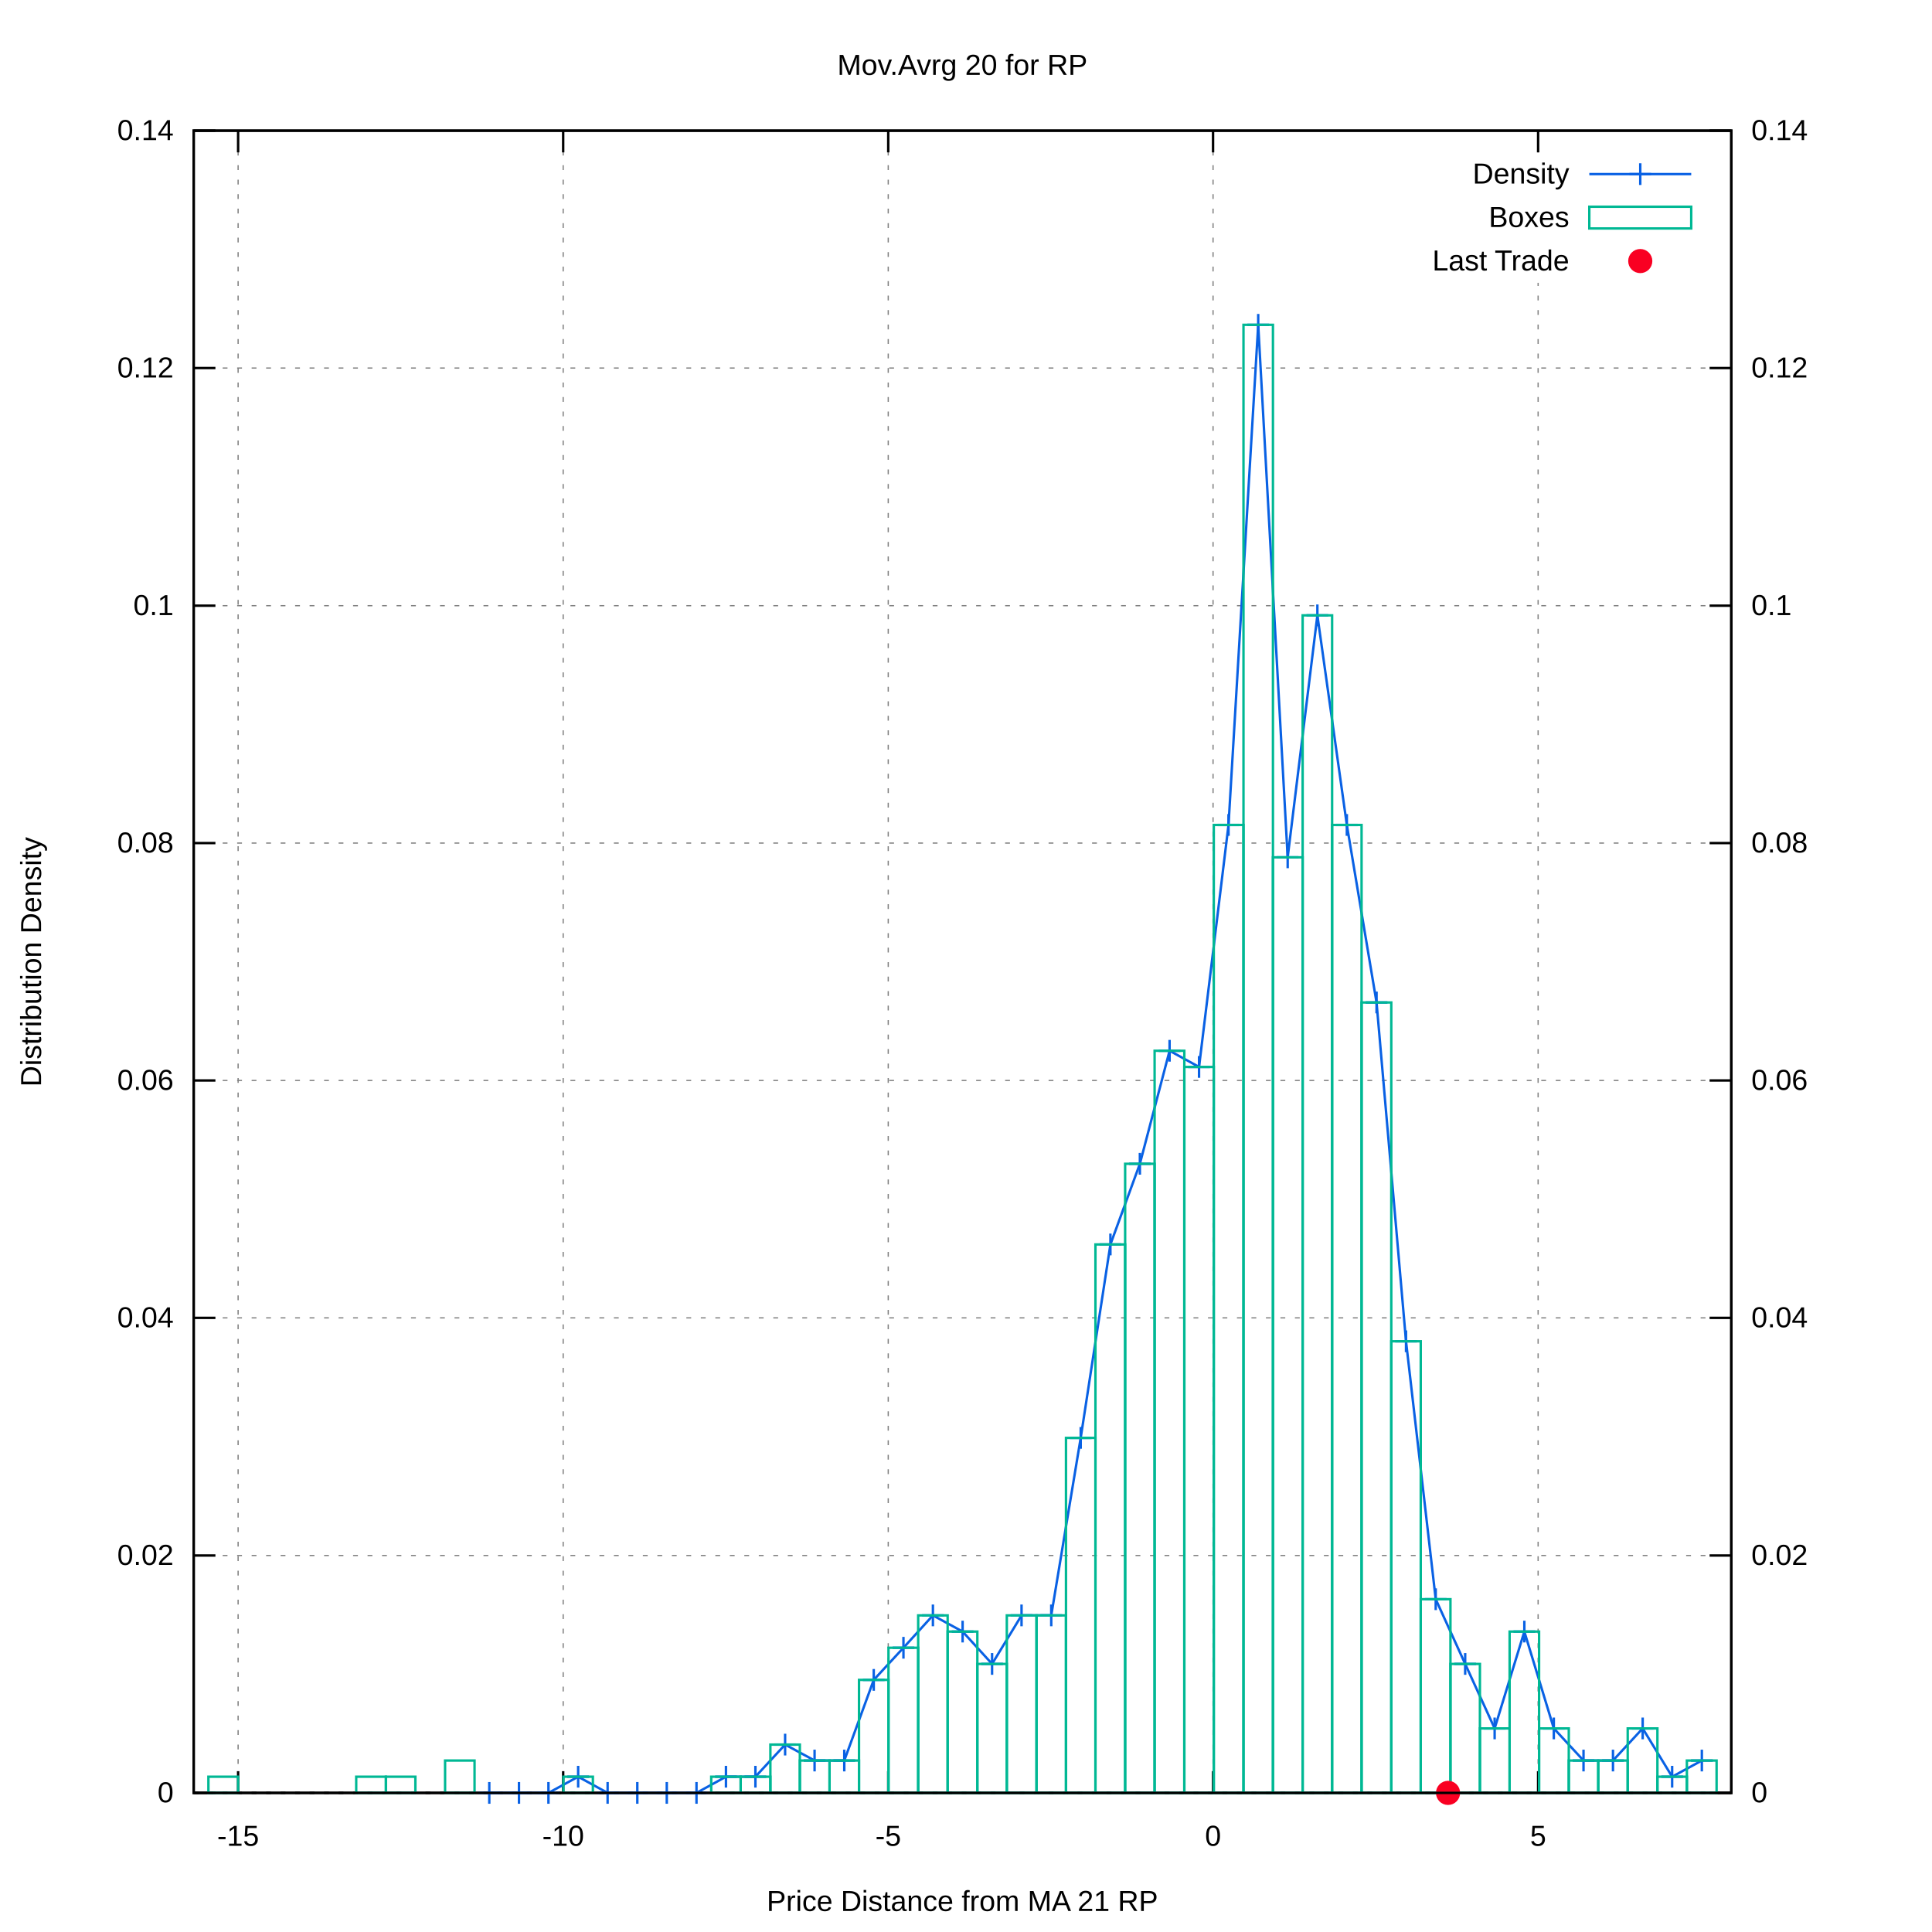
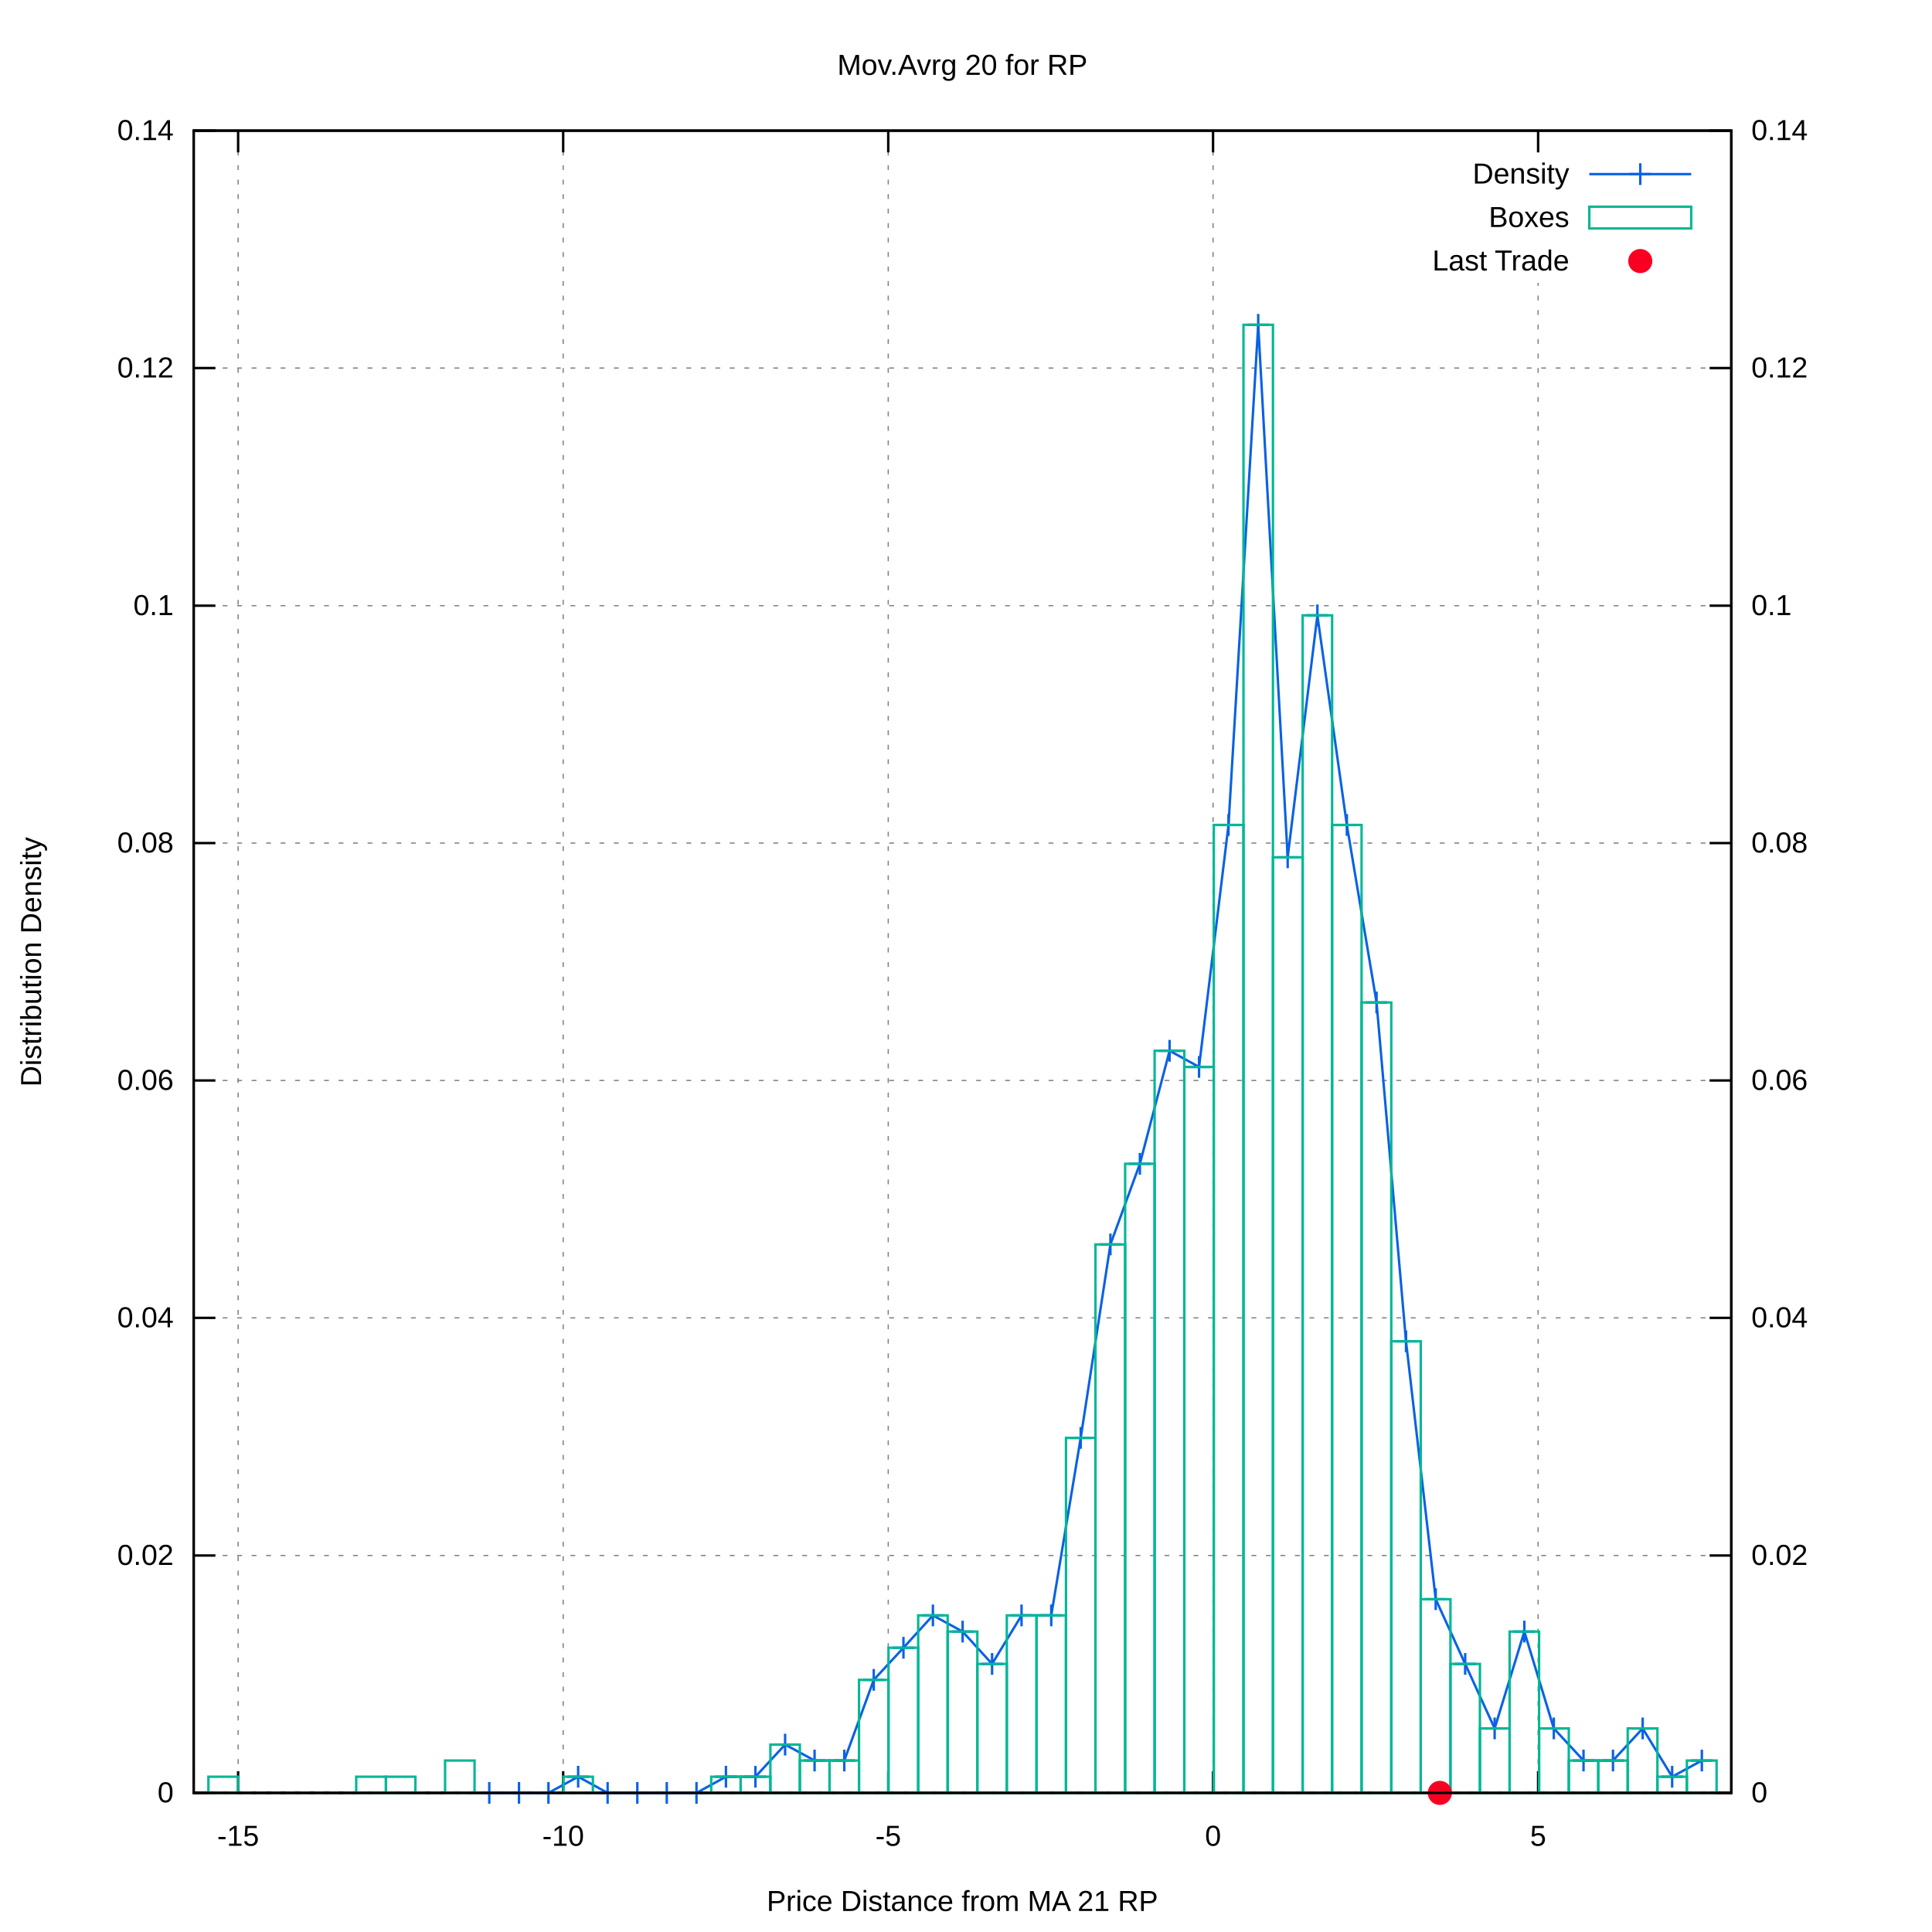
<svg xmlns="http://www.w3.org/2000/svg" xmlns:xlink="http://www.w3.org/1999/xlink" viewBox="0 0 800 800">
  <g id="gnuplot_canvas">
    <rect x="0" y="0" width="800" height="800" fill="#ffffff" />
    <defs>
      <circle id="gpDot" r="0.5" stroke-width="0.5" />
      <path id="gpPt0" stroke-width="0.222" stroke="currentColor" d="M-1,0 h2 M0,-1 v2" />
      <path id="gpPt1" stroke-width="0.222" stroke="currentColor" d="M-1,-1 L1,1 M1,-1 L-1,1" />
      <path id="gpPt2" stroke-width="0.222" stroke="currentColor" d="M-1,0 L1,0 M0,-1 L0,1 M-1,-1 L1,1 M-1,1 L1,-1" />
      <rect id="gpPt3" stroke-width="0.222" stroke="currentColor" x="-1" y="-1" width="2" height="2" />
      <rect id="gpPt4" stroke-width="0.222" stroke="currentColor" fill="currentColor" x="-1" y="-1" width="2" height="2" />
      <circle id="gpPt5" stroke-width="0.222" stroke="currentColor" cx="0" cy="0" r="1" />
      <use xlink:href="#gpPt5" id="gpPt6" fill="currentColor" stroke="none" />
      <path id="gpPt7" stroke-width="0.222" stroke="currentColor" d="M0,-1.33 L-1.33,0.67 L1.33,0.67 z" />
      <use xlink:href="#gpPt7" id="gpPt8" fill="currentColor" stroke="none" />
      <use xlink:href="#gpPt7" id="gpPt9" stroke="currentColor" transform="rotate(180)" />
      <use xlink:href="#gpPt9" id="gpPt10" fill="currentColor" stroke="none" />
      <use xlink:href="#gpPt3" id="gpPt11" stroke="currentColor" transform="rotate(45)" />
      <use xlink:href="#gpPt11" id="gpPt12" fill="currentColor" stroke="none" />
      <path id="gpPt13" stroke-width="0.222" stroke="currentColor" d="M0,1.330 L1.265,0.411 L0.782,-1.067 L-0.782,-1.076 L-1.265,0.411 z" />
      <use xlink:href="#gpPt13" id="gpPt14" fill="currentColor" stroke="none" />
      <filter id="textbox" filterUnits="objectBoundingBox" x="0" y="0" height="1" width="1">
        <feFlood flood-color="#FFFFFF" flood-opacity="1" result="bgnd" />
        <feComposite in="SourceGraphic" in2="bgnd" operator="atop" />
      </filter>
      <filter id="greybox" filterUnits="objectBoundingBox" x="0" y="0" height="1" width="1">
        <feFlood flood-color="lightgrey" flood-opacity="1" result="grey" />
        <feComposite in="SourceGraphic" in2="grey" operator="atop" />
      </filter>
    </defs>
    <g fill="none" color="#FFFFFF" stroke="black" stroke-width="1.00" stroke-linecap="butt" stroke-linejoin="miter">
</g>
    <g fill="none" color="black" stroke="currentColor" stroke-width="1.00" stroke-linecap="butt" stroke-linejoin="miter">
</g>
    <g fill="none" color="black" stroke="black" stroke-width="0.50" stroke-linecap="butt" stroke-linejoin="miter">
</g>
    <g fill="none" color="gray" stroke="currentColor" stroke-width="0.50" stroke-linecap="butt" stroke-linejoin="miter">
      <path stroke="gray" stroke-dasharray="2,4" class="gridline" d="M80.2,742.4 L716.9,742.4  " />
    </g>
    <g fill="none" color="gray" stroke="gray" stroke-width="1.00" stroke-linecap="butt" stroke-linejoin="miter">
</g>
    <g fill="none" color="black" stroke="currentColor" stroke-width="1.00" stroke-linecap="butt" stroke-linejoin="miter">
      <path stroke="black" d="M80.2,742.4 L89.2,742.4  " />
      <g transform="translate(71.9,746.3)" stroke="none" fill="black" font-family="arial" font-size="12.00" text-anchor="end">
        <text>
          <tspan font-family="arial"> 0</tspan>
        </text>
      </g>
    </g>
    <g fill="none" color="black" stroke="currentColor" stroke-width="1.00" stroke-linecap="butt" stroke-linejoin="miter">
</g>
    <g fill="none" color="black" stroke="black" stroke-width="0.50" stroke-linecap="butt" stroke-linejoin="miter">
</g>
    <g fill="none" color="gray" stroke="currentColor" stroke-width="0.50" stroke-linecap="butt" stroke-linejoin="miter">
      <path stroke="gray" stroke-dasharray="2,4" class="gridline" d="M80.2,644.1 L716.9,644.1  " />
    </g>
    <g fill="none" color="gray" stroke="gray" stroke-width="1.00" stroke-linecap="butt" stroke-linejoin="miter">
</g>
    <g fill="none" color="black" stroke="currentColor" stroke-width="1.00" stroke-linecap="butt" stroke-linejoin="miter">
      <path stroke="black" d="M80.2,644.1 L89.2,644.1  " />
      <g transform="translate(71.9,648.0)" stroke="none" fill="black" font-family="arial" font-size="12.00" text-anchor="end">
        <text>
          <tspan font-family="arial"> 0.02</tspan>
        </text>
      </g>
    </g>
    <g fill="none" color="black" stroke="currentColor" stroke-width="1.00" stroke-linecap="butt" stroke-linejoin="miter">
</g>
    <g fill="none" color="black" stroke="black" stroke-width="0.50" stroke-linecap="butt" stroke-linejoin="miter">
</g>
    <g fill="none" color="gray" stroke="currentColor" stroke-width="0.50" stroke-linecap="butt" stroke-linejoin="miter">
      <path stroke="gray" stroke-dasharray="2,4" class="gridline" d="M80.2,545.7 L716.9,545.7  " />
    </g>
    <g fill="none" color="gray" stroke="gray" stroke-width="1.00" stroke-linecap="butt" stroke-linejoin="miter">
</g>
    <g fill="none" color="black" stroke="currentColor" stroke-width="1.00" stroke-linecap="butt" stroke-linejoin="miter">
      <path stroke="black" d="M80.2,545.7 L89.2,545.7  " />
      <g transform="translate(71.9,549.6)" stroke="none" fill="black" font-family="arial" font-size="12.00" text-anchor="end">
        <text>
          <tspan font-family="arial"> 0.04</tspan>
        </text>
      </g>
    </g>
    <g fill="none" color="black" stroke="currentColor" stroke-width="1.00" stroke-linecap="butt" stroke-linejoin="miter">
</g>
    <g fill="none" color="black" stroke="black" stroke-width="0.50" stroke-linecap="butt" stroke-linejoin="miter">
</g>
    <g fill="none" color="gray" stroke="currentColor" stroke-width="0.50" stroke-linecap="butt" stroke-linejoin="miter">
      <path stroke="gray" stroke-dasharray="2,4" class="gridline" d="M80.2,447.4 L716.9,447.4  " />
    </g>
    <g fill="none" color="gray" stroke="gray" stroke-width="1.00" stroke-linecap="butt" stroke-linejoin="miter">
</g>
    <g fill="none" color="black" stroke="currentColor" stroke-width="1.00" stroke-linecap="butt" stroke-linejoin="miter">
      <path stroke="black" d="M80.2,447.4 L89.2,447.4  " />
      <g transform="translate(71.9,451.3)" stroke="none" fill="black" font-family="arial" font-size="12.00" text-anchor="end">
        <text>
          <tspan font-family="arial"> 0.06</tspan>
        </text>
      </g>
    </g>
    <g fill="none" color="black" stroke="currentColor" stroke-width="1.00" stroke-linecap="butt" stroke-linejoin="miter">
</g>
    <g fill="none" color="black" stroke="black" stroke-width="0.50" stroke-linecap="butt" stroke-linejoin="miter">
</g>
    <g fill="none" color="gray" stroke="currentColor" stroke-width="0.50" stroke-linecap="butt" stroke-linejoin="miter">
      <path stroke="gray" stroke-dasharray="2,4" class="gridline" d="M80.2,349.1 L716.9,349.1  " />
    </g>
    <g fill="none" color="gray" stroke="gray" stroke-width="1.00" stroke-linecap="butt" stroke-linejoin="miter">
</g>
    <g fill="none" color="black" stroke="currentColor" stroke-width="1.00" stroke-linecap="butt" stroke-linejoin="miter">
      <path stroke="black" d="M80.2,349.1 L89.2,349.1  " />
      <g transform="translate(71.9,353.0)" stroke="none" fill="black" font-family="arial" font-size="12.00" text-anchor="end">
        <text>
          <tspan font-family="arial"> 0.08</tspan>
        </text>
      </g>
    </g>
    <g fill="none" color="black" stroke="currentColor" stroke-width="1.00" stroke-linecap="butt" stroke-linejoin="miter">
</g>
    <g fill="none" color="black" stroke="black" stroke-width="0.50" stroke-linecap="butt" stroke-linejoin="miter">
</g>
    <g fill="none" color="gray" stroke="currentColor" stroke-width="0.50" stroke-linecap="butt" stroke-linejoin="miter">
      <path stroke="gray" stroke-dasharray="2,4" class="gridline" d="M80.2,250.8 L716.9,250.8  " />
    </g>
    <g fill="none" color="gray" stroke="gray" stroke-width="1.00" stroke-linecap="butt" stroke-linejoin="miter">
</g>
    <g fill="none" color="black" stroke="currentColor" stroke-width="1.00" stroke-linecap="butt" stroke-linejoin="miter">
      <path stroke="black" d="M80.2,250.8 L89.2,250.8  " />
      <g transform="translate(71.9,254.7)" stroke="none" fill="black" font-family="arial" font-size="12.00" text-anchor="end">
        <text>
          <tspan font-family="arial"> 0.1</tspan>
        </text>
      </g>
    </g>
    <g fill="none" color="black" stroke="currentColor" stroke-width="1.00" stroke-linecap="butt" stroke-linejoin="miter">
</g>
    <g fill="none" color="black" stroke="black" stroke-width="0.50" stroke-linecap="butt" stroke-linejoin="miter">
</g>
    <g fill="none" color="gray" stroke="currentColor" stroke-width="0.50" stroke-linecap="butt" stroke-linejoin="miter">
      <path stroke="gray" stroke-dasharray="2,4" class="gridline" d="M80.2,152.4 L716.9,152.4  " />
    </g>
    <g fill="none" color="gray" stroke="gray" stroke-width="1.00" stroke-linecap="butt" stroke-linejoin="miter">
</g>
    <g fill="none" color="black" stroke="currentColor" stroke-width="1.00" stroke-linecap="butt" stroke-linejoin="miter">
      <path stroke="black" d="M80.2,152.4 L89.2,152.4  " />
      <g transform="translate(71.9,156.3)" stroke="none" fill="black" font-family="arial" font-size="12.00" text-anchor="end">
        <text>
          <tspan font-family="arial"> 0.12</tspan>
        </text>
      </g>
    </g>
    <g fill="none" color="black" stroke="currentColor" stroke-width="1.00" stroke-linecap="butt" stroke-linejoin="miter">
</g>
    <g fill="none" color="black" stroke="black" stroke-width="0.50" stroke-linecap="butt" stroke-linejoin="miter">
</g>
    <g fill="none" color="gray" stroke="currentColor" stroke-width="0.50" stroke-linecap="butt" stroke-linejoin="miter">
      <path stroke="gray" stroke-dasharray="2,4" class="gridline" d="M80.2,54.1 L716.9,54.1  " />
    </g>
    <g fill="none" color="gray" stroke="gray" stroke-width="1.00" stroke-linecap="butt" stroke-linejoin="miter">
</g>
    <g fill="none" color="black" stroke="currentColor" stroke-width="1.00" stroke-linecap="butt" stroke-linejoin="miter">
      <path stroke="black" d="M80.2,54.1 L89.2,54.1  " />
      <g transform="translate(71.9,58.0)" stroke="none" fill="black" font-family="arial" font-size="12.00" text-anchor="end">
        <text>
          <tspan font-family="arial"> 0.14</tspan>
        </text>
      </g>
    </g>
    <g fill="none" color="black" stroke="currentColor" stroke-width="1.00" stroke-linecap="butt" stroke-linejoin="miter">
</g>
    <g fill="none" color="black" stroke="black" stroke-width="0.50" stroke-linecap="butt" stroke-linejoin="miter">
</g>
    <g fill="none" color="gray" stroke="currentColor" stroke-width="0.50" stroke-linecap="butt" stroke-linejoin="miter">
      <path stroke="gray" stroke-dasharray="2,4" class="gridline" d="M98.6,742.4 L98.6,54.1  " />
    </g>
    <g fill="none" color="gray" stroke="gray" stroke-width="1.00" stroke-linecap="butt" stroke-linejoin="miter">
</g>
    <g fill="none" color="black" stroke="currentColor" stroke-width="1.00" stroke-linecap="butt" stroke-linejoin="miter">
      <path stroke="black" d="M98.6,742.4 L98.6,733.4 M98.6,54.1 L98.6,63.1  " />
      <g transform="translate(98.6,764.3)" stroke="none" fill="black" font-family="arial" font-size="12.00" text-anchor="middle">
        <text>
          <tspan font-family="arial">-15</tspan>
        </text>
      </g>
    </g>
    <g fill="none" color="black" stroke="currentColor" stroke-width="1.00" stroke-linecap="butt" stroke-linejoin="miter">
</g>
    <g fill="none" color="black" stroke="black" stroke-width="0.50" stroke-linecap="butt" stroke-linejoin="miter">
</g>
    <g fill="none" color="gray" stroke="currentColor" stroke-width="0.50" stroke-linecap="butt" stroke-linejoin="miter">
      <path stroke="gray" stroke-dasharray="2,4" class="gridline" d="M233.2,742.4 L233.2,54.1  " />
    </g>
    <g fill="none" color="gray" stroke="gray" stroke-width="1.00" stroke-linecap="butt" stroke-linejoin="miter">
</g>
    <g fill="none" color="black" stroke="currentColor" stroke-width="1.00" stroke-linecap="butt" stroke-linejoin="miter">
      <path stroke="black" d="M233.2,742.4 L233.2,733.4 M233.2,54.1 L233.2,63.1  " />
      <g transform="translate(233.2,764.3)" stroke="none" fill="black" font-family="arial" font-size="12.00" text-anchor="middle">
        <text>
          <tspan font-family="arial">-10</tspan>
        </text>
      </g>
    </g>
    <g fill="none" color="black" stroke="currentColor" stroke-width="1.00" stroke-linecap="butt" stroke-linejoin="miter">
</g>
    <g fill="none" color="black" stroke="black" stroke-width="0.50" stroke-linecap="butt" stroke-linejoin="miter">
</g>
    <g fill="none" color="gray" stroke="currentColor" stroke-width="0.50" stroke-linecap="butt" stroke-linejoin="miter">
      <path stroke="gray" stroke-dasharray="2,4" class="gridline" d="M367.8,742.4 L367.8,54.1  " />
    </g>
    <g fill="none" color="gray" stroke="gray" stroke-width="1.00" stroke-linecap="butt" stroke-linejoin="miter">
</g>
    <g fill="none" color="black" stroke="currentColor" stroke-width="1.00" stroke-linecap="butt" stroke-linejoin="miter">
      <path stroke="black" d="M367.8,742.4 L367.8,733.4 M367.8,54.1 L367.8,63.1  " />
      <g transform="translate(367.8,764.3)" stroke="none" fill="black" font-family="arial" font-size="12.00" text-anchor="middle">
        <text>
          <tspan font-family="arial">-5</tspan>
        </text>
      </g>
    </g>
    <g fill="none" color="black" stroke="currentColor" stroke-width="1.00" stroke-linecap="butt" stroke-linejoin="miter">
</g>
    <g fill="none" color="black" stroke="black" stroke-width="0.50" stroke-linecap="butt" stroke-linejoin="miter">
</g>
    <g fill="none" color="gray" stroke="currentColor" stroke-width="0.50" stroke-linecap="butt" stroke-linejoin="miter">
      <path stroke="gray" stroke-dasharray="2,4" class="gridline" d="M502.3,742.4 L502.3,54.1  " />
    </g>
    <g fill="none" color="gray" stroke="gray" stroke-width="1.00" stroke-linecap="butt" stroke-linejoin="miter">
</g>
    <g fill="none" color="black" stroke="currentColor" stroke-width="1.00" stroke-linecap="butt" stroke-linejoin="miter">
      <path stroke="black" d="M502.3,742.4 L502.3,733.4 M502.3,54.1 L502.3,63.1  " />
      <g transform="translate(502.3,764.3)" stroke="none" fill="black" font-family="arial" font-size="12.00" text-anchor="middle">
        <text>
          <tspan font-family="arial"> 0</tspan>
        </text>
      </g>
    </g>
    <g fill="none" color="black" stroke="currentColor" stroke-width="1.00" stroke-linecap="butt" stroke-linejoin="miter">
</g>
    <g fill="none" color="black" stroke="black" stroke-width="0.50" stroke-linecap="butt" stroke-linejoin="miter">
</g>
    <g fill="none" color="gray" stroke="currentColor" stroke-width="0.50" stroke-linecap="butt" stroke-linejoin="miter">
      <path stroke="gray" stroke-dasharray="2,4" class="gridline" d="M636.9,742.4 L636.9,117.1 M636.9,63.1 L636.9,54.1  " />
    </g>
    <g fill="none" color="gray" stroke="gray" stroke-width="1.00" stroke-linecap="butt" stroke-linejoin="miter">
</g>
    <g fill="none" color="black" stroke="currentColor" stroke-width="1.00" stroke-linecap="butt" stroke-linejoin="miter">
      <path stroke="black" d="M636.9,742.4 L636.9,733.4 M636.9,54.1 L636.9,63.1  " />
      <g transform="translate(636.9,764.3)" stroke="none" fill="black" font-family="arial" font-size="12.00" text-anchor="middle">
        <text>
          <tspan font-family="arial"> 5</tspan>
        </text>
      </g>
    </g>
    <g fill="none" color="black" stroke="currentColor" stroke-width="1.00" stroke-linecap="butt" stroke-linejoin="miter">
      <path stroke="black" d="M716.9,742.4 L707.9,742.4  " />
      <g transform="translate(725.2,746.3)" stroke="none" fill="black" font-family="arial" font-size="12.00" text-anchor="start">
        <text>
          <tspan font-family="arial"> 0</tspan>
        </text>
      </g>
    </g>
    <g fill="none" color="black" stroke="currentColor" stroke-width="1.00" stroke-linecap="butt" stroke-linejoin="miter">
      <path stroke="black" d="M716.9,644.1 L707.9,644.1  " />
      <g transform="translate(725.2,648.0)" stroke="none" fill="black" font-family="arial" font-size="12.00" text-anchor="start">
        <text>
          <tspan font-family="arial"> 0.02</tspan>
        </text>
      </g>
    </g>
    <g fill="none" color="black" stroke="currentColor" stroke-width="1.00" stroke-linecap="butt" stroke-linejoin="miter">
      <path stroke="black" d="M716.9,545.7 L707.9,545.7  " />
      <g transform="translate(725.2,549.6)" stroke="none" fill="black" font-family="arial" font-size="12.00" text-anchor="start">
        <text>
          <tspan font-family="arial"> 0.04</tspan>
        </text>
      </g>
    </g>
    <g fill="none" color="black" stroke="currentColor" stroke-width="1.00" stroke-linecap="butt" stroke-linejoin="miter">
      <path stroke="black" d="M716.9,447.4 L707.9,447.4  " />
      <g transform="translate(725.2,451.3)" stroke="none" fill="black" font-family="arial" font-size="12.00" text-anchor="start">
        <text>
          <tspan font-family="arial"> 0.06</tspan>
        </text>
      </g>
    </g>
    <g fill="none" color="black" stroke="currentColor" stroke-width="1.00" stroke-linecap="butt" stroke-linejoin="miter">
      <path stroke="black" d="M716.9,349.1 L707.9,349.1  " />
      <g transform="translate(725.2,353.0)" stroke="none" fill="black" font-family="arial" font-size="12.00" text-anchor="start">
        <text>
          <tspan font-family="arial"> 0.08</tspan>
        </text>
      </g>
    </g>
    <g fill="none" color="black" stroke="currentColor" stroke-width="1.00" stroke-linecap="butt" stroke-linejoin="miter">
      <path stroke="black" d="M716.9,250.8 L707.9,250.8  " />
      <g transform="translate(725.2,254.7)" stroke="none" fill="black" font-family="arial" font-size="12.00" text-anchor="start">
        <text>
          <tspan font-family="arial"> 0.1</tspan>
        </text>
      </g>
    </g>
    <g fill="none" color="black" stroke="currentColor" stroke-width="1.00" stroke-linecap="butt" stroke-linejoin="miter">
      <path stroke="black" d="M716.9,152.4 L707.9,152.4  " />
      <g transform="translate(725.2,156.3)" stroke="none" fill="black" font-family="arial" font-size="12.00" text-anchor="start">
        <text>
          <tspan font-family="arial"> 0.12</tspan>
        </text>
      </g>
    </g>
    <g fill="none" color="black" stroke="currentColor" stroke-width="1.00" stroke-linecap="butt" stroke-linejoin="miter">
      <path stroke="black" d="M716.9,54.1 L707.9,54.1  " />
      <g transform="translate(725.2,58.0)" stroke="none" fill="black" font-family="arial" font-size="12.00" text-anchor="start">
        <text>
          <tspan font-family="arial"> 0.14</tspan>
        </text>
      </g>
    </g>
    <g fill="none" color="black" stroke="currentColor" stroke-width="1.00" stroke-linecap="butt" stroke-linejoin="miter">
</g>
    <g fill="none" color="gray" stroke="currentColor" stroke-width="1.00" stroke-linecap="butt" stroke-linejoin="miter">
      <path stroke="black" stroke-dasharray="2,4" d="M80.2,742.4 L716.9,742.4  " />
    </g>
    <g fill="none" color="black" stroke="currentColor" stroke-width="1.00" stroke-linecap="butt" stroke-linejoin="miter">
      <path stroke="black" d="M80.2,54.1 L80.2,742.4 L716.9,742.4 L716.9,54.1 L80.2,54.1 Z  " />
    </g>
    <g fill="none" color="black" stroke="currentColor" stroke-width="1.00" stroke-linecap="butt" stroke-linejoin="miter">
      <g transform="translate(17.0,398.3) rotate(270)" stroke="none" fill="black" font-family="arial" font-size="12.00" text-anchor="middle">
        <text>
          <tspan font-family="arial">Distribution Density</tspan>
        </text>
      </g>
    </g>
    <g fill="none" color="black" stroke="currentColor" stroke-width="1.00" stroke-linecap="butt" stroke-linejoin="miter">
      <g transform="translate(398.5,791.3)" stroke="none" fill="black" font-family="arial" font-size="12.00" text-anchor="middle">
        <text>
          <tspan font-family="arial">Price Distance from MA 21 RP</tspan>
        </text>
      </g>
    </g>
    <g fill="none" color="black" stroke="currentColor" stroke-width="1.00" stroke-linecap="butt" stroke-linejoin="miter">
      <g transform="translate(398.5,31.0)" stroke="none" fill="black" font-family="arial" font-size="12.00" text-anchor="middle">
        <text>
          <tspan font-family="arial">Mov.Avrg 20 for RP </tspan>
        </text>
      </g>
    </g>
    <g id="gnuplot_plot_1">
      <g fill="none" color="black" stroke="currentColor" stroke-width="1.00" stroke-linecap="butt" stroke-linejoin="miter">
        <g transform="translate(649.8,76.0)" stroke="none" fill="black" font-family="arial" font-size="12.00" text-anchor="end">
          <text>
            <tspan font-family="arial">Density</tspan>
          </text>
        </g>
      </g>
      <g fill="none" color="black" stroke="currentColor" stroke-width="1.00" stroke-linecap="butt" stroke-linejoin="miter">
        <path stroke="rgb(  9,  97, 228)" d="M658.1,72.1 L700.3,72.1 M202.6,742.4 L214.9,742.4 L227.1,742.4 L239.4,735.7 L251.6,742.4 L263.9,742.4   L276.1,742.4 L288.4,742.4 L300.6,735.7 L312.8,735.7 L325.1,722.4 L337.3,729.0 L349.6,729.0 L361.8,695.6   L374.1,682.3 L386.3,668.9 L398.6,675.6 L410.8,689.0 L423.0,668.9 L435.3,668.9 L447.5,595.4 L459.8,515.3   L472.0,481.9 L484.3,435.1 L496.5,441.8 L508.7,341.6 L521.0,134.5 L533.2,355.0 L545.5,254.8 L557.7,341.6   L570.0,415.1 L582.2,555.4 L594.5,662.2 L606.7,689.0 L618.9,715.7 L631.2,675.6 L643.4,715.7 L655.7,729.0   L667.9,729.0 L680.2,715.7 L692.4,735.7 L704.7,729.0  " />
        <use xlink:href="#gpPt0" transform="translate(202.6,742.4) scale(4.50)" color="rgb(  9,  97, 228)" />
        <use xlink:href="#gpPt0" transform="translate(214.9,742.4) scale(4.50)" color="rgb(  9,  97, 228)" />
        <use xlink:href="#gpPt0" transform="translate(227.1,742.4) scale(4.50)" color="rgb(  9,  97, 228)" />
        <use xlink:href="#gpPt0" transform="translate(239.4,735.7) scale(4.50)" color="rgb(  9,  97, 228)" />
        <use xlink:href="#gpPt0" transform="translate(251.6,742.4) scale(4.50)" color="rgb(  9,  97, 228)" />
        <use xlink:href="#gpPt0" transform="translate(263.9,742.4) scale(4.50)" color="rgb(  9,  97, 228)" />
        <use xlink:href="#gpPt0" transform="translate(276.1,742.4) scale(4.50)" color="rgb(  9,  97, 228)" />
        <use xlink:href="#gpPt0" transform="translate(288.4,742.4) scale(4.50)" color="rgb(  9,  97, 228)" />
        <use xlink:href="#gpPt0" transform="translate(300.6,735.7) scale(4.50)" color="rgb(  9,  97, 228)" />
        <use xlink:href="#gpPt0" transform="translate(312.8,735.7) scale(4.50)" color="rgb(  9,  97, 228)" />
        <use xlink:href="#gpPt0" transform="translate(325.1,722.4) scale(4.50)" color="rgb(  9,  97, 228)" />
        <use xlink:href="#gpPt0" transform="translate(337.3,729.0) scale(4.50)" color="rgb(  9,  97, 228)" />
        <use xlink:href="#gpPt0" transform="translate(349.6,729.0) scale(4.50)" color="rgb(  9,  97, 228)" />
        <use xlink:href="#gpPt0" transform="translate(361.8,695.6) scale(4.50)" color="rgb(  9,  97, 228)" />
        <use xlink:href="#gpPt0" transform="translate(374.1,682.3) scale(4.50)" color="rgb(  9,  97, 228)" />
        <use xlink:href="#gpPt0" transform="translate(386.3,668.9) scale(4.50)" color="rgb(  9,  97, 228)" />
        <use xlink:href="#gpPt0" transform="translate(398.6,675.6) scale(4.50)" color="rgb(  9,  97, 228)" />
        <use xlink:href="#gpPt0" transform="translate(410.8,689.0) scale(4.50)" color="rgb(  9,  97, 228)" />
        <use xlink:href="#gpPt0" transform="translate(423.0,668.9) scale(4.50)" color="rgb(  9,  97, 228)" />
        <use xlink:href="#gpPt0" transform="translate(435.3,668.9) scale(4.50)" color="rgb(  9,  97, 228)" />
        <use xlink:href="#gpPt0" transform="translate(447.5,595.4) scale(4.50)" color="rgb(  9,  97, 228)" />
        <use xlink:href="#gpPt0" transform="translate(459.8,515.3) scale(4.50)" color="rgb(  9,  97, 228)" />
        <use xlink:href="#gpPt0" transform="translate(472.0,481.9) scale(4.50)" color="rgb(  9,  97, 228)" />
        <use xlink:href="#gpPt0" transform="translate(484.3,435.1) scale(4.50)" color="rgb(  9,  97, 228)" />
        <use xlink:href="#gpPt0" transform="translate(496.5,441.8) scale(4.50)" color="rgb(  9,  97, 228)" />
        <use xlink:href="#gpPt0" transform="translate(508.7,341.6) scale(4.50)" color="rgb(  9,  97, 228)" />
        <use xlink:href="#gpPt0" transform="translate(521.0,134.5) scale(4.50)" color="rgb(  9,  97, 228)" />
        <use xlink:href="#gpPt0" transform="translate(533.2,355.0) scale(4.50)" color="rgb(  9,  97, 228)" />
        <use xlink:href="#gpPt0" transform="translate(545.5,254.8) scale(4.50)" color="rgb(  9,  97, 228)" />
        <use xlink:href="#gpPt0" transform="translate(557.7,341.6) scale(4.50)" color="rgb(  9,  97, 228)" />
        <use xlink:href="#gpPt0" transform="translate(570.0,415.1) scale(4.50)" color="rgb(  9,  97, 228)" />
        <use xlink:href="#gpPt0" transform="translate(582.2,555.4) scale(4.50)" color="rgb(  9,  97, 228)" />
        <use xlink:href="#gpPt0" transform="translate(594.5,662.2) scale(4.50)" color="rgb(  9,  97, 228)" />
        <use xlink:href="#gpPt0" transform="translate(606.7,689.0) scale(4.50)" color="rgb(  9,  97, 228)" />
        <use xlink:href="#gpPt0" transform="translate(618.9,715.7) scale(4.50)" color="rgb(  9,  97, 228)" />
        <use xlink:href="#gpPt0" transform="translate(631.2,675.6) scale(4.50)" color="rgb(  9,  97, 228)" />
        <use xlink:href="#gpPt0" transform="translate(643.4,715.7) scale(4.50)" color="rgb(  9,  97, 228)" />
        <use xlink:href="#gpPt0" transform="translate(655.7,729.0) scale(4.50)" color="rgb(  9,  97, 228)" />
        <use xlink:href="#gpPt0" transform="translate(667.9,729.0) scale(4.50)" color="rgb(  9,  97, 228)" />
        <use xlink:href="#gpPt0" transform="translate(680.2,715.7) scale(4.50)" color="rgb(  9,  97, 228)" />
        <use xlink:href="#gpPt0" transform="translate(692.4,735.7) scale(4.50)" color="rgb(  9,  97, 228)" />
        <use xlink:href="#gpPt0" transform="translate(704.7,729.0) scale(4.50)" color="rgb(  9,  97, 228)" />
        <use xlink:href="#gpPt0" transform="translate(679.2,72.1) scale(4.50)" color="rgb(  9,  97, 228)" />
      </g>
    </g>
    <g id="gnuplot_plot_2">
      <g fill="none" color="black" stroke="currentColor" stroke-width="1.00" stroke-linecap="butt" stroke-linejoin="miter">
        <g transform="translate(649.8,94.0)" stroke="none" fill="black" font-family="arial" font-size="12.00" text-anchor="end">
          <text>
            <tspan font-family="arial">Boxes</tspan>
          </text>
        </g>
      </g>
      <g fill="none" color="black" stroke="currentColor" stroke-width="1.00" stroke-linecap="butt" stroke-linejoin="miter">
        <path stroke="rgb(  0, 184, 148)" d="M658.1,94.6 L700.3,94.6 L700.3,85.6 L658.1,85.6 L658.1,94.6 Z  " />
        <path stroke="rgb(  0, 184, 148)" d="M86.3,742.4 L86.3,735.7 L98.6,735.7 L98.6,742.4 L86.3,742.4 Z  " />
        <path stroke="rgb(  0, 184, 148)" d="M147.5,742.4 L147.5,735.7 L159.8,735.7 L159.8,742.4 L147.5,742.4 Z  " />
        <path stroke="rgb(  0, 184, 148)" d="M159.8,742.4 L159.8,735.7 L172.0,735.7 L172.0,742.4 L159.8,742.4 Z  " />
        <path stroke="rgb(  0, 184, 148)" d="M184.3,742.4 L184.3,729.0 L196.5,729.0 L196.5,742.4 L184.3,742.4 Z  " />
        <path stroke="rgb(  0, 184, 148)" d="M233.3,742.4 L233.3,735.7 L245.5,735.7 L245.5,742.4 L233.3,742.4 Z  " />
        <path stroke="rgb(  0, 184, 148)" d="M294.5,742.4 L294.5,735.7 L306.7,735.7 L306.7,742.4 L294.5,742.4 Z  " />
        <path stroke="rgb(  0, 184, 148)" d="M306.7,742.4 L306.7,735.7 L319.0,735.7 L319.0,742.4 L306.7,742.4 Z  " />
        <path stroke="rgb(  0, 184, 148)" d="M319.0,742.4 L319.0,722.4 L331.2,722.4 L331.2,742.4 L319.0,742.4 Z  " />
        <path stroke="rgb(  0, 184, 148)" d="M331.2,742.4 L331.2,729.0 L343.5,729.0 L343.5,742.4 L331.2,742.4 Z  " />
        <path stroke="rgb(  0, 184, 148)" d="M343.5,742.4 L343.5,729.0 L355.7,729.0 L355.7,742.4 L343.5,742.4 Z  " />
        <path stroke="rgb(  0, 184, 148)" d="M355.7,742.4 L355.7,695.6 L367.9,695.6 L367.9,742.4 L355.7,742.4 Z  " />
        <path stroke="rgb(  0, 184, 148)" d="M367.9,742.4 L367.9,682.3 L380.2,682.3 L380.2,742.4 L367.9,742.4 Z  " />
        <path stroke="rgb(  0, 184, 148)" d="M380.2,742.4 L380.2,668.9 L392.4,668.9 L392.4,742.4 L380.2,742.4 Z  " />
        <path stroke="rgb(  0, 184, 148)" d="M392.4,742.4 L392.4,675.6 L404.7,675.6 L404.7,742.4 L392.4,742.4 Z  " />
        <path stroke="rgb(  0, 184, 148)" d="M404.7,742.4 L404.7,689.0 L416.9,689.0 L416.9,742.4 L404.7,742.4 Z  " />
        <path stroke="rgb(  0, 184, 148)" d="M416.9,742.4 L416.9,668.9 L429.2,668.9 L429.2,742.4 L416.9,742.4 Z  " />
        <path stroke="rgb(  0, 184, 148)" d="M429.2,742.4 L429.2,668.9 L441.4,668.9 L441.4,742.4 L429.2,742.4 Z  " />
        <path stroke="rgb(  0, 184, 148)" d="M441.4,742.4 L441.4,595.4 L453.6,595.4 L453.6,742.4 L441.4,742.4 Z  " />
        <path stroke="rgb(  0, 184, 148)" d="M453.6,742.4 L453.6,515.3 L465.9,515.3 L465.9,742.4 L453.6,742.4 Z  " />
        <path stroke="rgb(  0, 184, 148)" d="M465.9,742.4 L465.9,481.9 L478.1,481.9 L478.1,742.4 L465.9,742.4 Z  " />
        <path stroke="rgb(  0, 184, 148)" d="M478.1,742.4 L478.1,435.1 L490.4,435.1 L490.4,742.4 L478.1,742.4 Z  " />
        <path stroke="rgb(  0, 184, 148)" d="M490.4,742.4 L490.4,441.8 L502.6,441.8 L502.6,742.4 L490.4,742.4 Z  " />
        <path stroke="rgb(  0, 184, 148)" d="M502.6,742.4 L502.6,341.6 L514.9,341.6 L514.9,742.4 L502.6,742.4 Z  " />
        <path stroke="rgb(  0, 184, 148)" d="M514.9,742.4 L514.9,134.5 L527.1,134.5 L527.1,742.4 L514.9,742.4 Z  " />
        <path stroke="rgb(  0, 184, 148)" d="M527.1,742.4 L527.1,355.0 L539.4,355.0 L539.4,742.4 L527.1,742.4 Z  " />
        <path stroke="rgb(  0, 184, 148)" d="M539.4,742.4 L539.4,254.8 L551.6,254.8 L551.6,742.4 L539.4,742.4 Z  " />
        <path stroke="rgb(  0, 184, 148)" d="M551.6,742.4 L551.6,341.6 L563.8,341.6 L563.8,742.4 L551.6,742.4 Z  " />
        <path stroke="rgb(  0, 184, 148)" d="M563.8,742.4 L563.8,415.1 L576.1,415.1 L576.1,742.4 L563.8,742.4 Z  " />
        <path stroke="rgb(  0, 184, 148)" d="M576.1,742.4 L576.1,555.4 L588.3,555.4 L588.3,742.4 L576.1,742.4 Z  " />
        <path stroke="rgb(  0, 184, 148)" d="M588.3,742.4 L588.3,662.2 L600.6,662.2 L600.6,742.4 L588.3,742.4 Z  " />
        <path stroke="rgb(  0, 184, 148)" d="M600.6,742.4 L600.6,689.0 L612.8,689.0 L612.8,742.4 L600.6,742.4 Z  " />
        <path stroke="rgb(  0, 184, 148)" d="M612.8,742.4 L612.8,715.7 L625.1,715.7 L625.1,742.4 L612.8,742.4 Z  " />
        <path stroke="rgb(  0, 184, 148)" d="M625.1,742.4 L625.1,675.6 L637.3,675.6 L637.3,742.4 L625.1,742.4 Z  " />
        <path stroke="rgb(  0, 184, 148)" d="M637.3,742.4 L637.3,715.7 L649.6,715.7 L649.6,742.4 L637.3,742.4 Z  " />
        <path stroke="rgb(  0, 184, 148)" d="M649.6,742.4 L649.6,729.0 L661.8,729.0 L661.8,742.4 L649.6,742.4 Z  " />
        <path stroke="rgb(  0, 184, 148)" d="M661.8,742.4 L661.8,729.0 L674.0,729.0 L674.0,742.4 L661.8,742.4 Z  " />
        <path stroke="rgb(  0, 184, 148)" d="M674.0,742.4 L674.0,715.7 L686.3,715.7 L686.3,742.4 L674.0,742.4 Z  " />
        <path stroke="rgb(  0, 184, 148)" d="M686.3,742.4 L686.3,735.7 L698.5,735.7 L698.5,742.4 L686.3,742.4 Z  " />
        <path stroke="rgb(  0, 184, 148)" d="M698.5,742.4 L698.5,729.0 L710.8,729.0 L710.8,742.4 L698.5,742.4 Z  " />
      </g>
    </g>
    <g id="gnuplot_plot_3">
      <g fill="none" color="black" stroke="currentColor" stroke-width="1.00" stroke-linecap="butt" stroke-linejoin="miter">
        <g transform="translate(649.8,112.0)" stroke="none" fill="black" font-family="arial" font-size="12.00" text-anchor="end">
          <text>
            <tspan font-family="arial">Last Trade</tspan>
          </text>
        </g>
      </g>
      <g fill="none" color="black" stroke="currentColor" stroke-width="1.00" stroke-linecap="butt" stroke-linejoin="miter">
-         <use xlink:href="#gpPt6" transform="translate(599.6,742.4) scale(4.50)" color="rgb(249,   0,  34)" />
+         <use xlink:href="#gpPt6" transform="translate(596.2,742.4) scale(4.50)" color="rgb(249,   0,  34)" />
        <use xlink:href="#gpPt6" transform="translate(679.2,108.1) scale(4.50)" color="rgb(249,   0,  34)" />
      </g>
    </g>
    <g fill="none" color="#FFFFFF" stroke="rgb(249,   0,  34)" stroke-width="2.00" stroke-linecap="butt" stroke-linejoin="miter">
</g>
    <g fill="none" color="black" stroke="currentColor" stroke-width="2.00" stroke-linecap="butt" stroke-linejoin="miter">
</g>
    <g fill="none" color="black" stroke="black" stroke-width="1.00" stroke-linecap="butt" stroke-linejoin="miter">
</g>
    <g fill="none" color="black" stroke="currentColor" stroke-width="1.00" stroke-linecap="butt" stroke-linejoin="miter">
      <path stroke="black" d="M80.2,54.1 L80.2,742.4 L716.9,742.4 L716.9,54.1 L80.2,54.1 Z  " />
    </g>
    <g fill="none" color="black" stroke="currentColor" stroke-width="1.00" stroke-linecap="butt" stroke-linejoin="miter">
</g>
  </g>
</svg>
